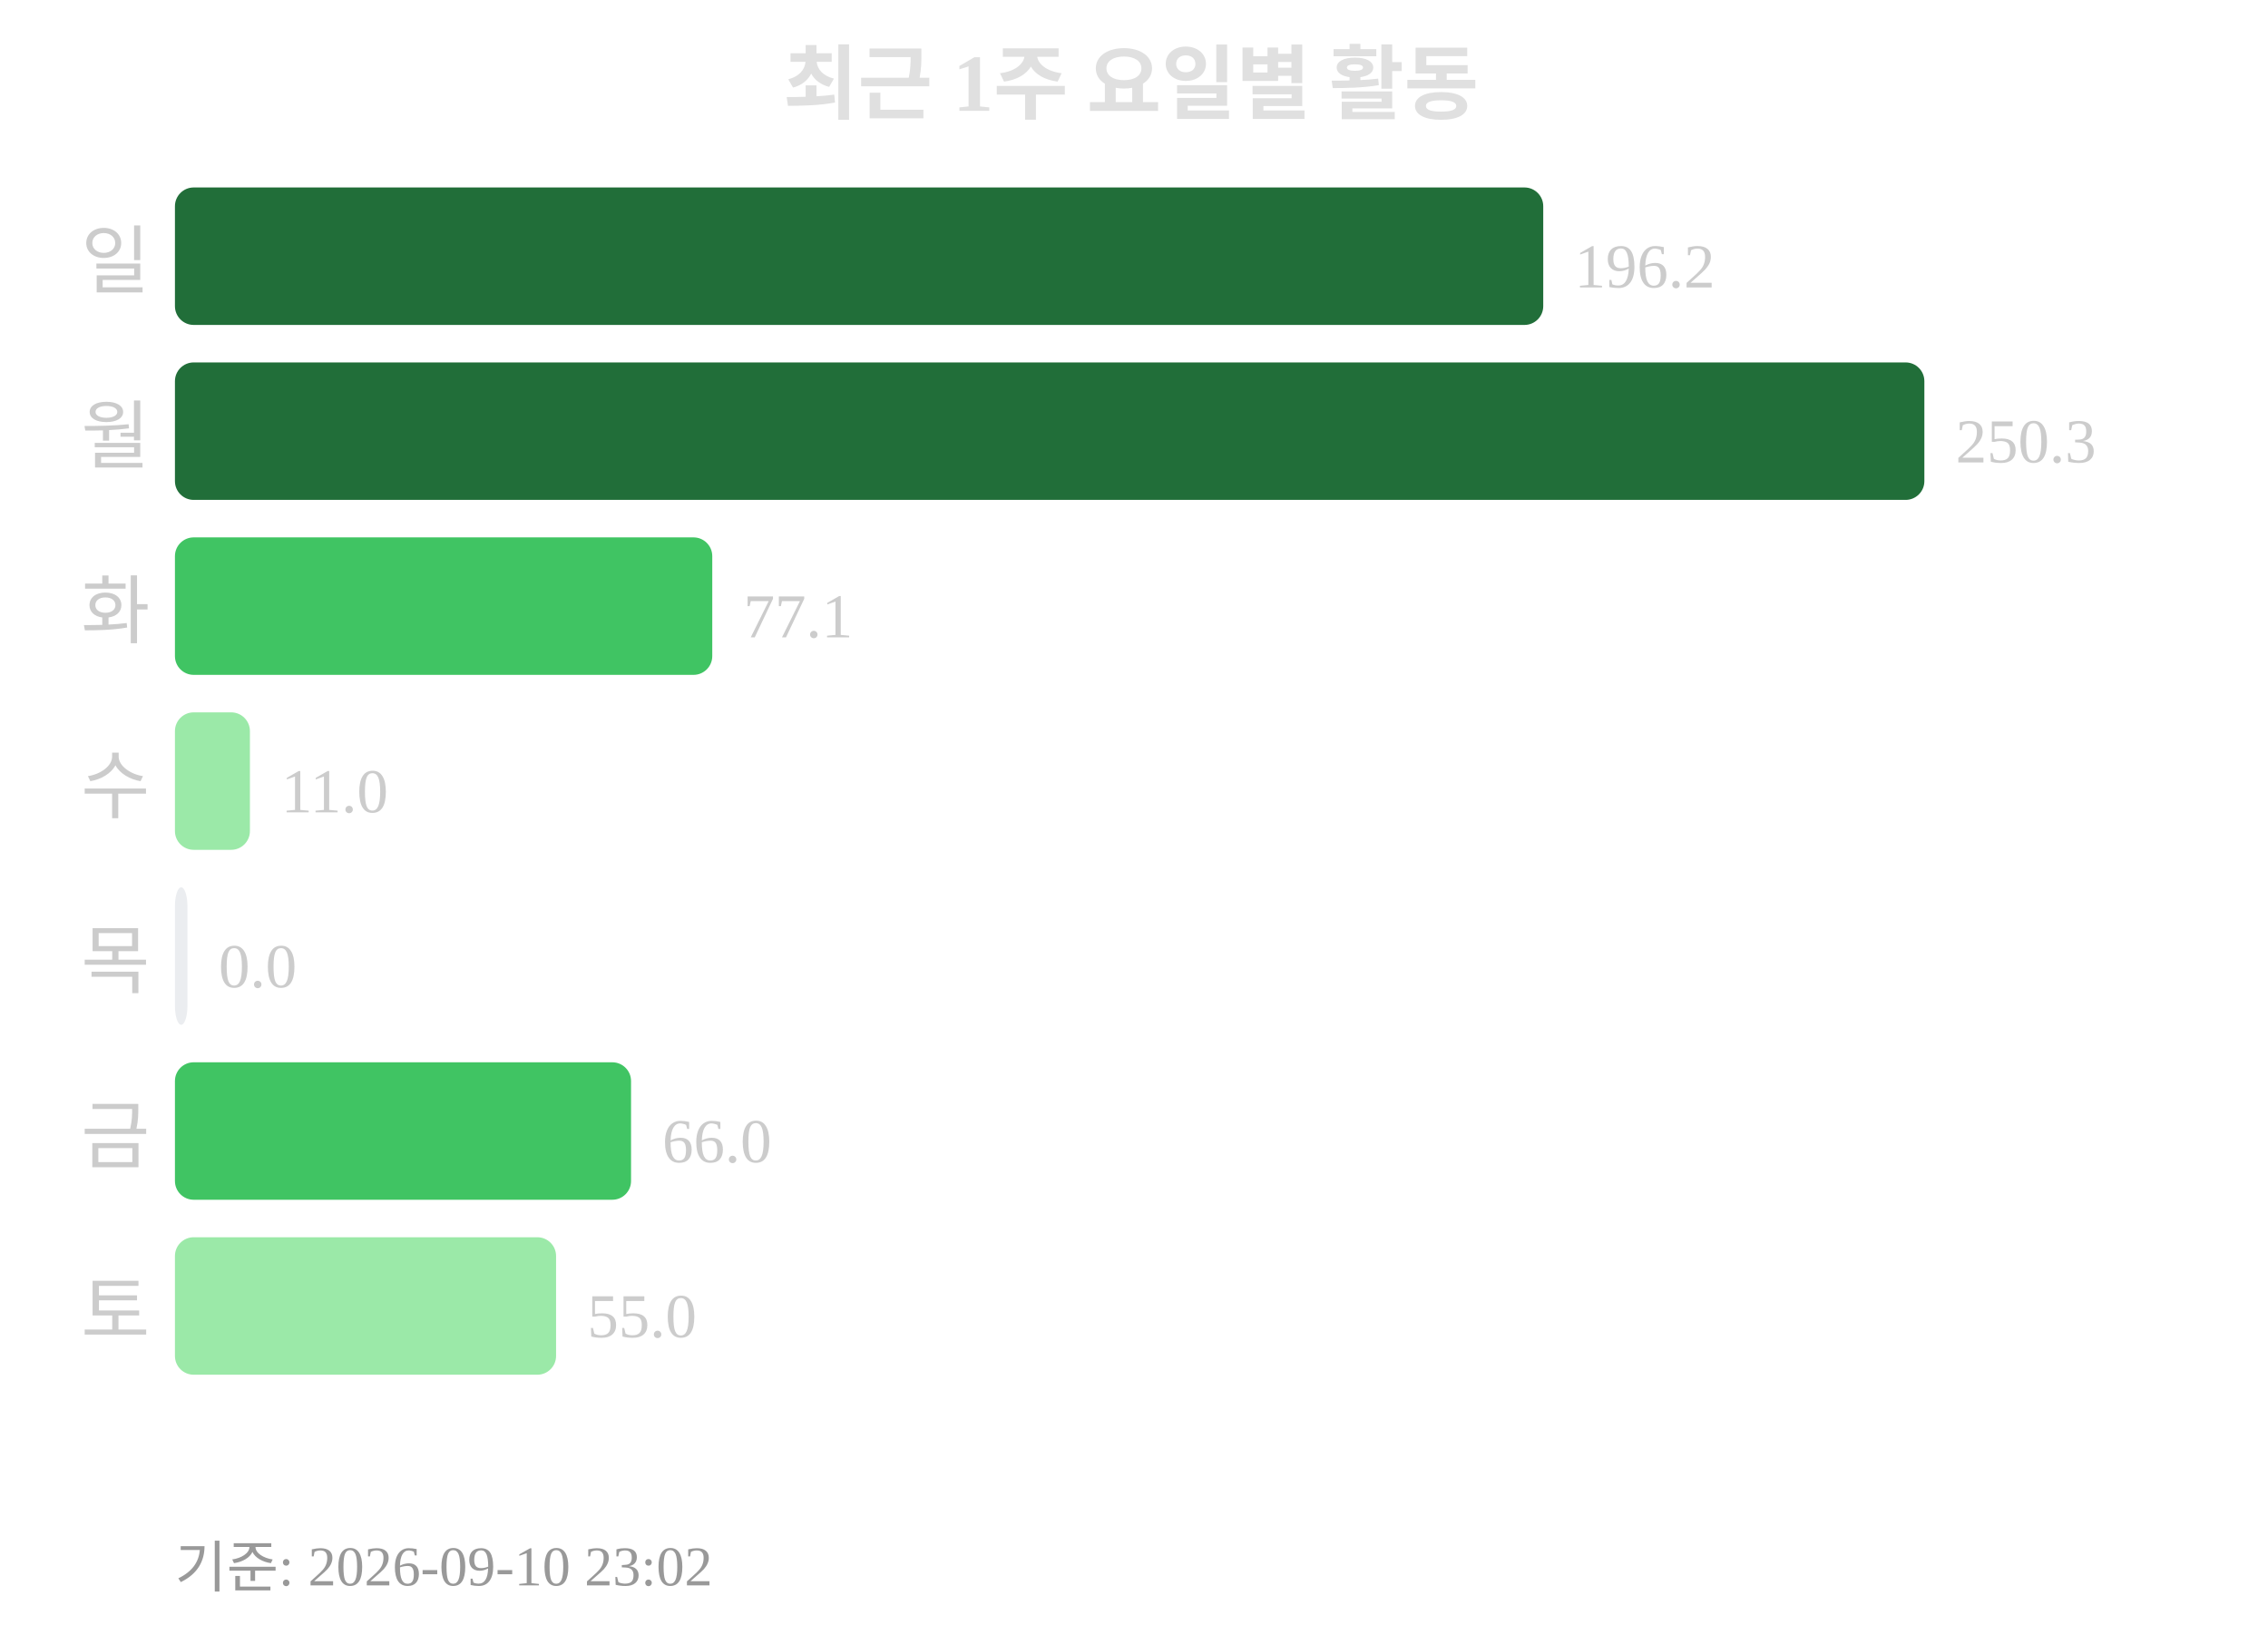
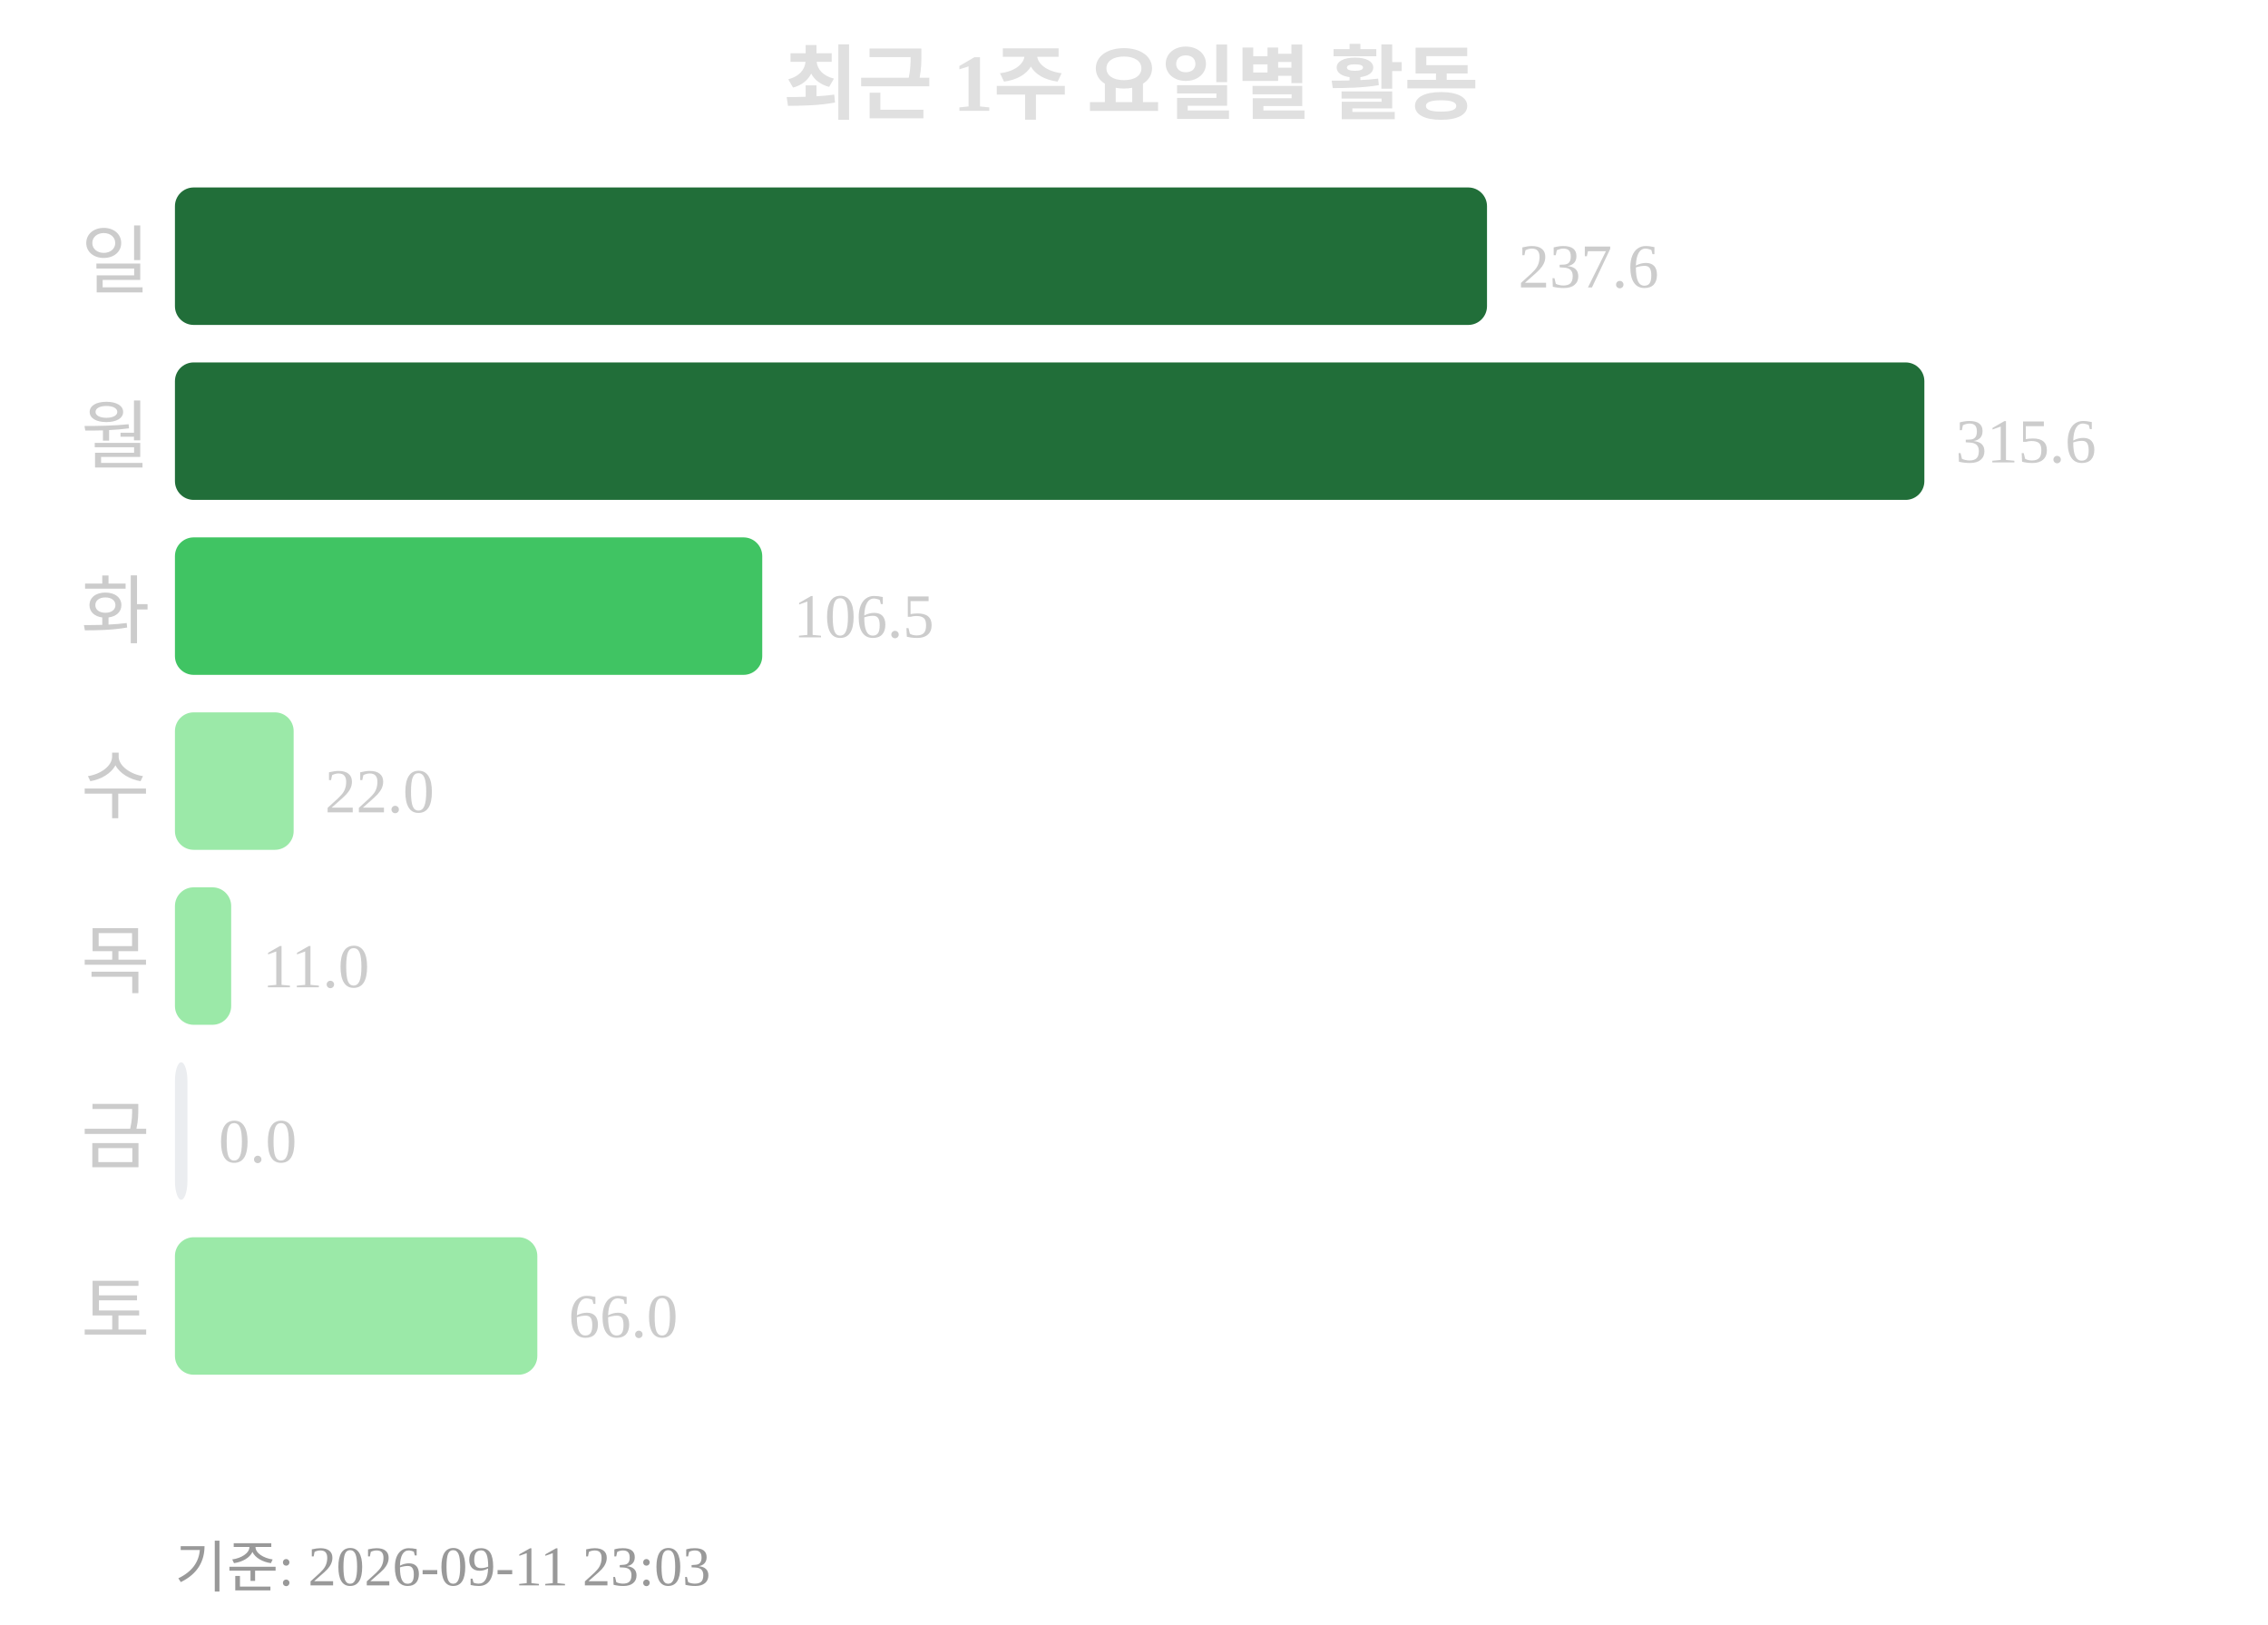
<svg xmlns="http://www.w3.org/2000/svg" width="363" height="260">
  <text x="181" y="18" text-anchor="middle" font-size="13" font-weight="bold" fill="#e0e0e0">최근 1주 요일별 활동</text>
  <text x="24" y="46" text-anchor="end" font-size="12" fill="#cccccc">일</text>
-   <rect x="28" y="30" width="219" height="22" rx="3" fill="#216e39" />
-   <text x="252" y="46" font-size="10" fill="#cccccc">196.2</text>
+   <rect x="28" y="30" width="210" height="22" rx="3" fill="#216e39" />
+   <text x="243" y="46" font-size="10" fill="#cccccc">237.6</text>
  <text x="24" y="74" text-anchor="end" font-size="12" fill="#cccccc">월</text>
  <rect x="28" y="58" width="280" height="22" rx="3" fill="#216e39" />
-   <text x="313" y="74" font-size="10" fill="#cccccc">250.3</text>
+   <text x="313" y="74" font-size="10" fill="#cccccc">315.6</text>
  <text x="24" y="102" text-anchor="end" font-size="12" fill="#cccccc">화</text>
-   <rect x="28" y="86" width="86" height="22" rx="3" fill="#40c463" />
-   <text x="119" y="102" font-size="10" fill="#cccccc">77.1</text>
+   <rect x="28" y="86" width="94" height="22" rx="3" fill="#40c463" />
+   <text x="127" y="102" font-size="10" fill="#cccccc">106.5</text>
  <text x="24" y="130" text-anchor="end" font-size="12" fill="#cccccc">수</text>
-   <rect x="28" y="114" width="12" height="22" rx="3" fill="#9be9a8" />
-   <text x="45" y="130" font-size="10" fill="#cccccc">11.0</text>
+   <rect x="28" y="114" width="19" height="22" rx="3" fill="#9be9a8" />
+   <text x="52" y="130" font-size="10" fill="#cccccc">22.0</text>
  <text x="24" y="158" text-anchor="end" font-size="12" fill="#cccccc">목</text>
-   <rect x="28" y="142" width="2" height="22" rx="3" fill="#ebedf0" />
-   <text x="35" y="158" font-size="10" fill="#cccccc">0.0</text>
+   <rect x="28" y="142" width="9" height="22" rx="3" fill="#9be9a8" />
+   <text x="42" y="158" font-size="10" fill="#cccccc">11.0</text>
  <text x="24" y="186" text-anchor="end" font-size="12" fill="#cccccc">금</text>
-   <rect x="28" y="170" width="73" height="22" rx="3" fill="#40c463" />
-   <text x="106" y="186" font-size="10" fill="#cccccc">66.0</text>
+   <rect x="28" y="170" width="2" height="22" rx="3" fill="#ebedf0" />
+   <text x="35" y="186" font-size="10" fill="#cccccc">0.0</text>
  <text x="24" y="214" text-anchor="end" font-size="12" fill="#cccccc">토</text>
-   <rect x="28" y="198" width="61" height="22" rx="3" fill="#9be9a8" />
-   <text x="94" y="214" font-size="10" fill="#cccccc">55.0</text>
-   <text x="28" y="254" font-size="9" fill="#999999">기준: 2026-09-10 23:02</text>
+   <rect x="28" y="198" width="58" height="22" rx="3" fill="#9be9a8" />
+   <text x="91" y="214" font-size="10" fill="#cccccc">66.0</text>
+   <text x="28" y="254" font-size="9" fill="#999999">기준: 2026-09-11 23:03</text>
</svg>
